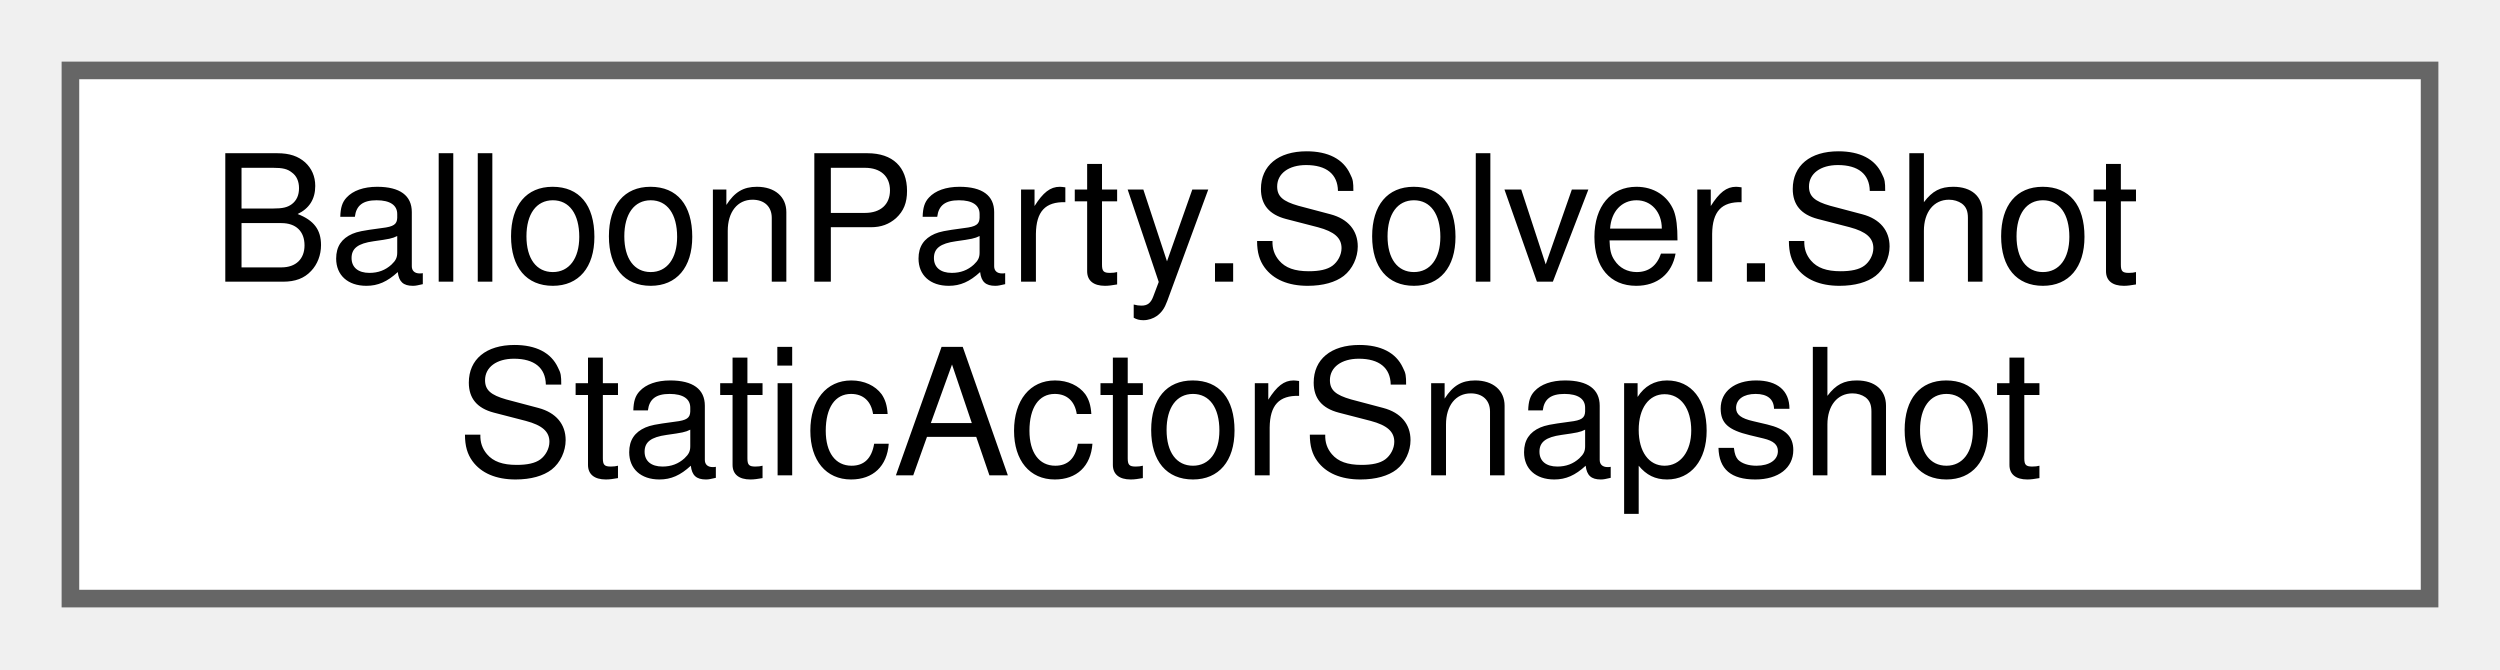
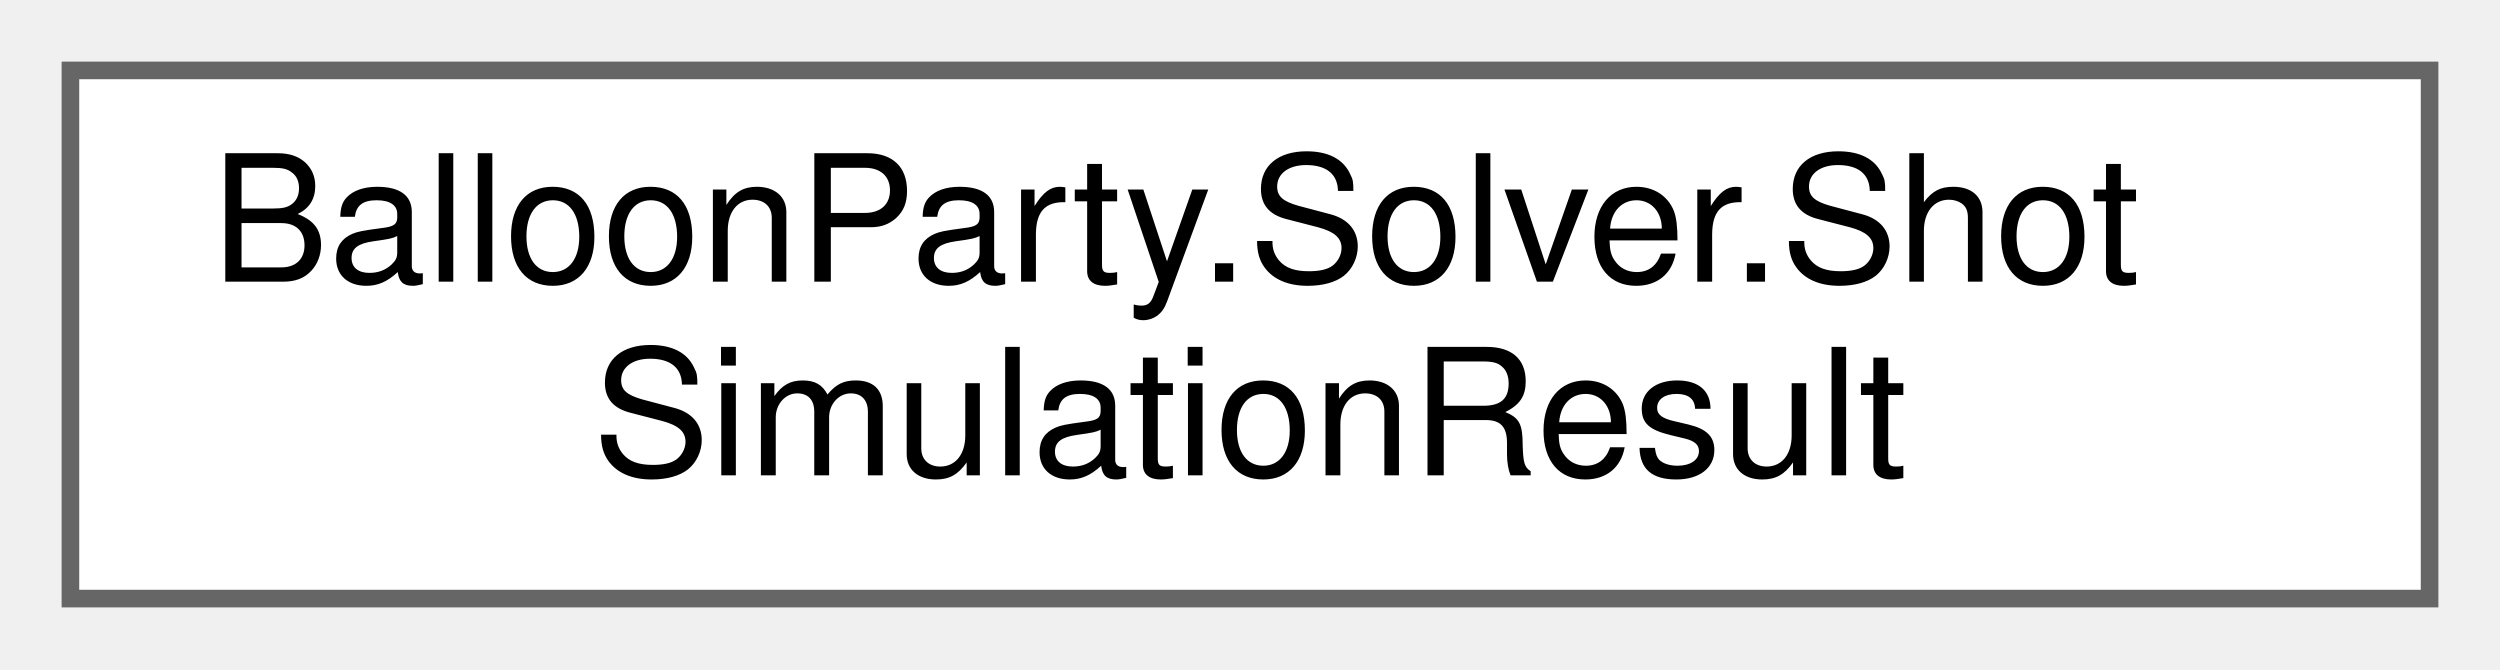
<svg xmlns="http://www.w3.org/2000/svg" xmlns:xlink="http://www.w3.org/1999/xlink" width="142pt" height="38pt" viewBox="0.00 0.00 142.00 38.00">
  <g id="graph0" class="graph" transform="scale(1 1) rotate(0) translate(4 34)">
    <g id="Node000000" class="node">
      <g id="a_Node000000">
-         <a xlink:href="structBalloonParty_1_1Solver_1_1ShotStaticActorSnapshot.html" target="_top" xlink:title="Gathered static (non-balanceable) grid occupant — occupies a slot only.">
+         <a xlink:href="structBalloonParty_1_1Solver_1_1ShotSimulationResult.html" target="_top" xlink:title="Outcome of one deterministic flight — see ShotSimulator.Simulate.">
          <polygon fill="white" stroke="#666666" points="134,-30 0,-30 0,0 134,0 134,-30" />
          <text text-anchor="start" x="8" y="-18" font-family="Helvetica,sans-Serif" font-size="10.00">BalloonParty.Solver.Shot</text>
-           <text text-anchor="middle" x="67" y="-7" font-family="Helvetica,sans-Serif" font-size="10.00">StaticActorSnapshot</text>
+           <text text-anchor="middle" x="67" y="-7" font-family="Helvetica,sans-Serif" font-size="10.00">SimulationResult</text>
        </a>
      </g>
    </g>
  </g>
</svg>
